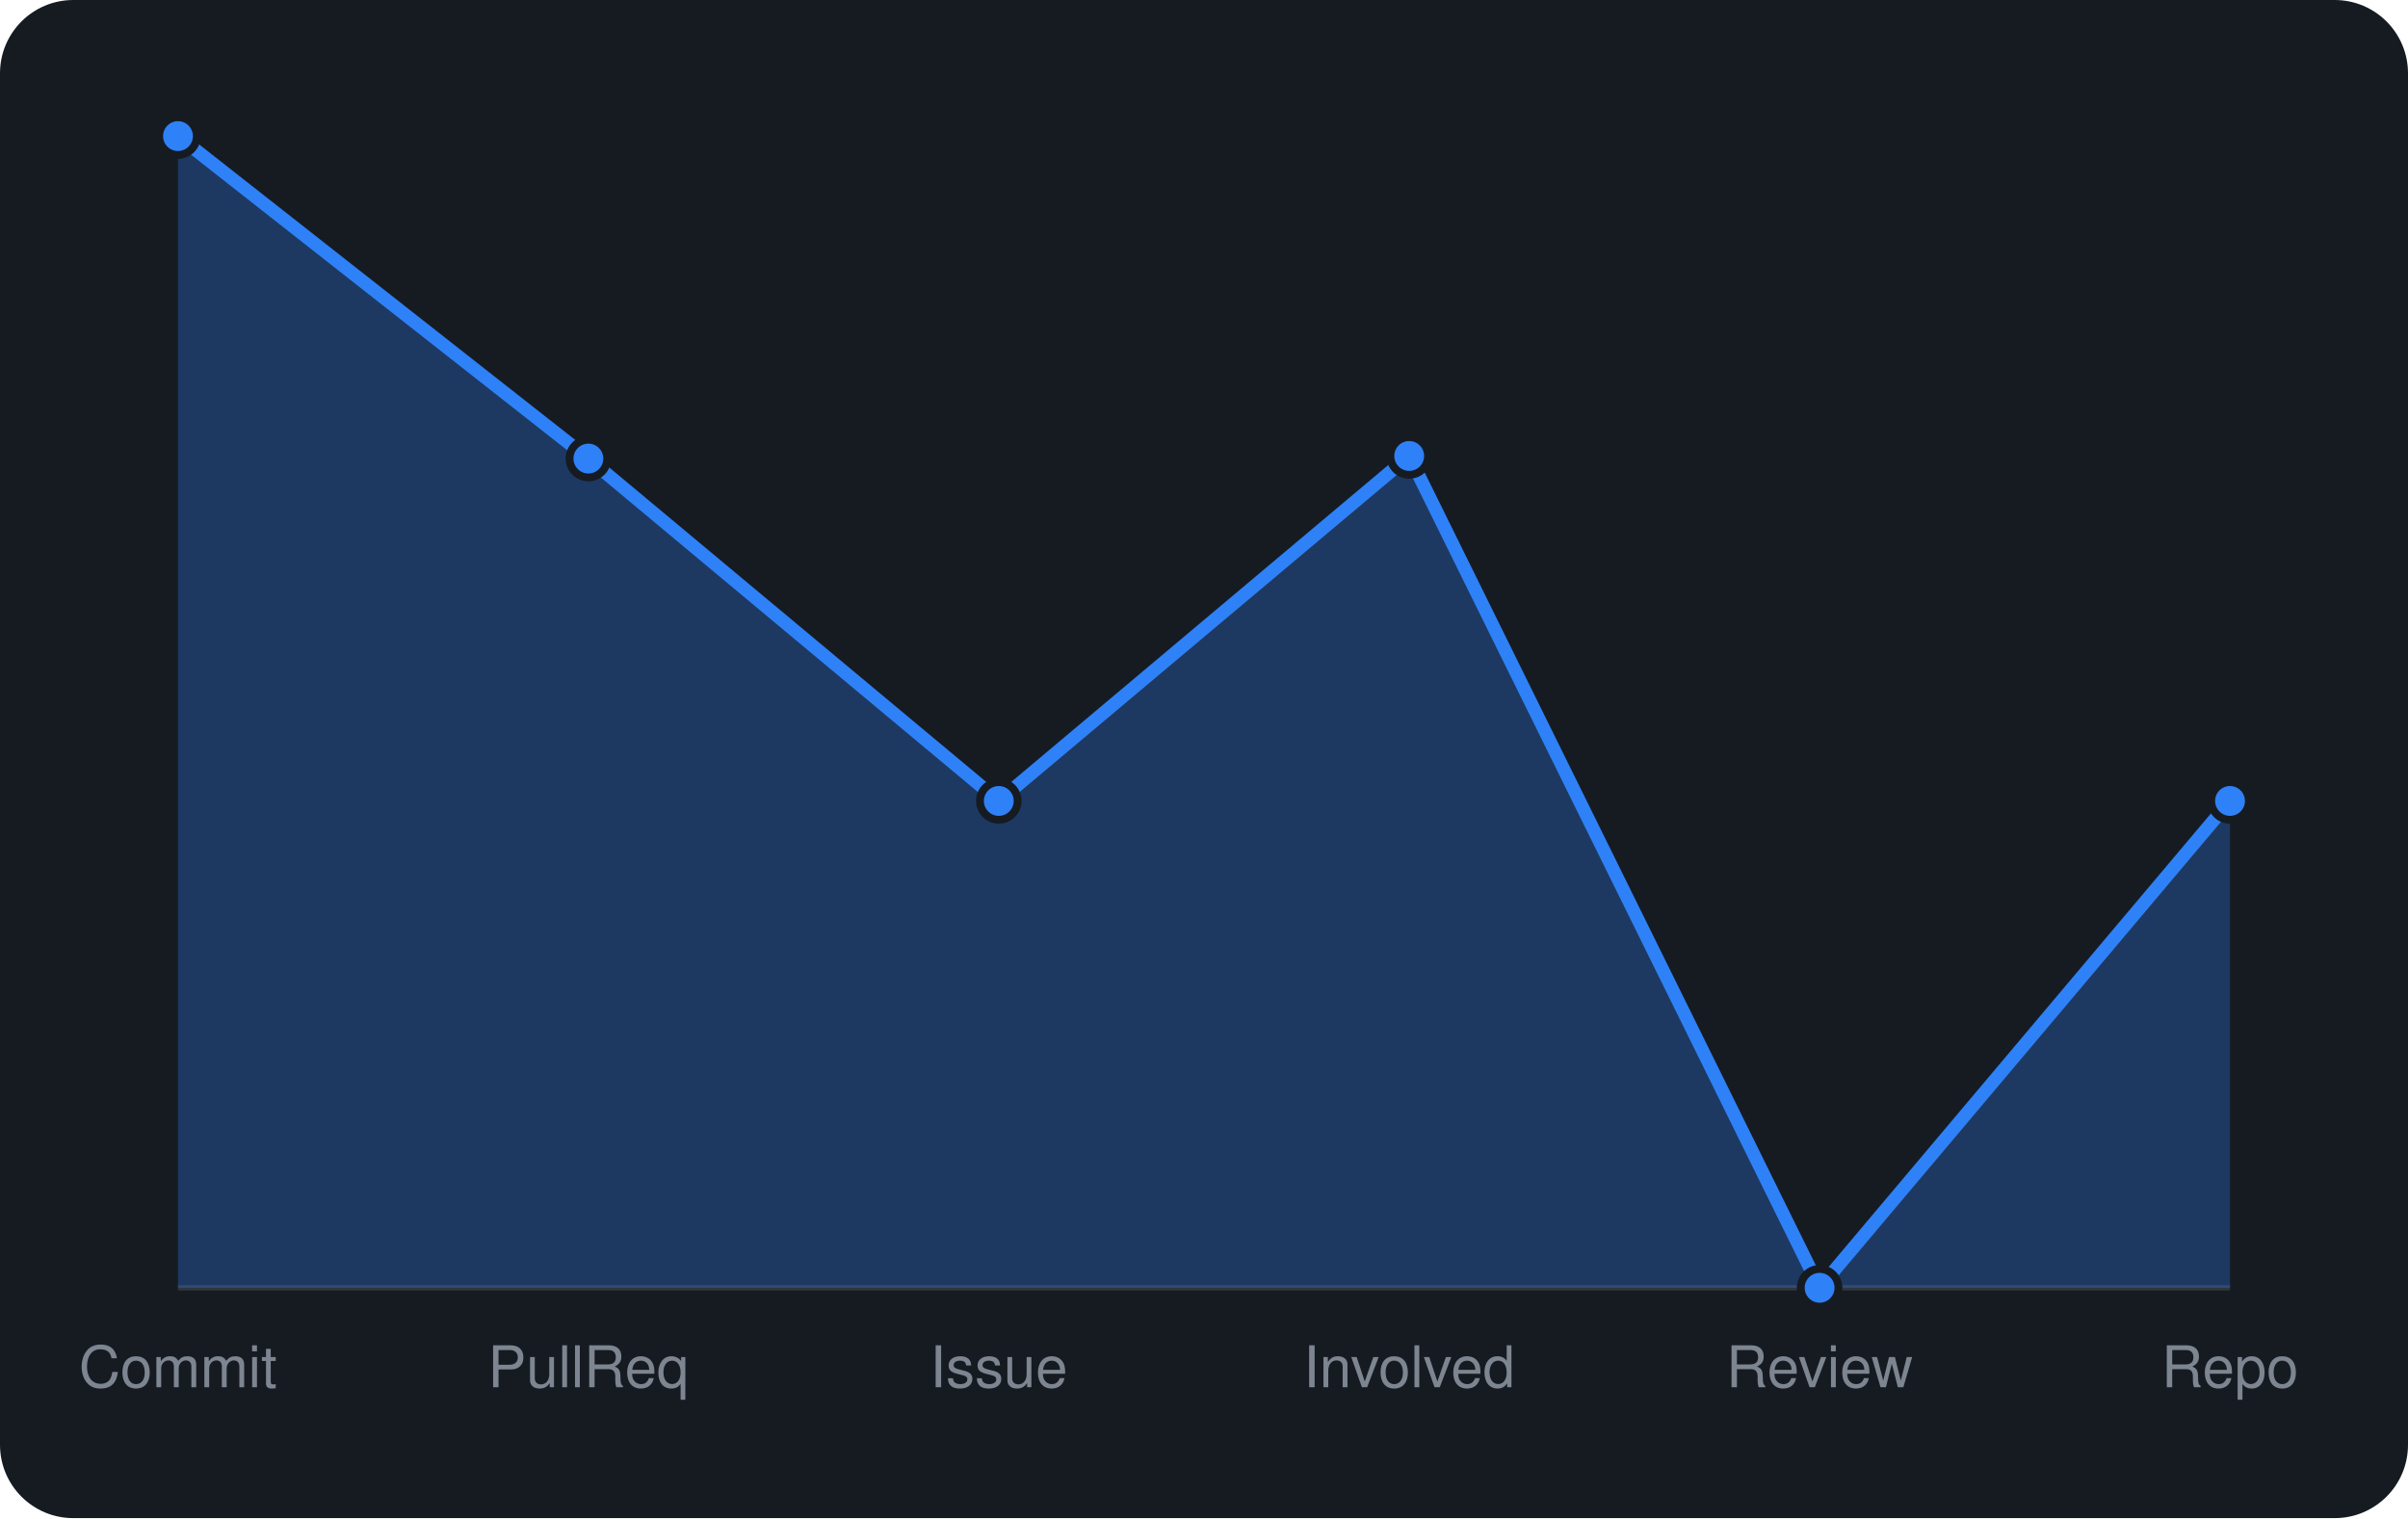
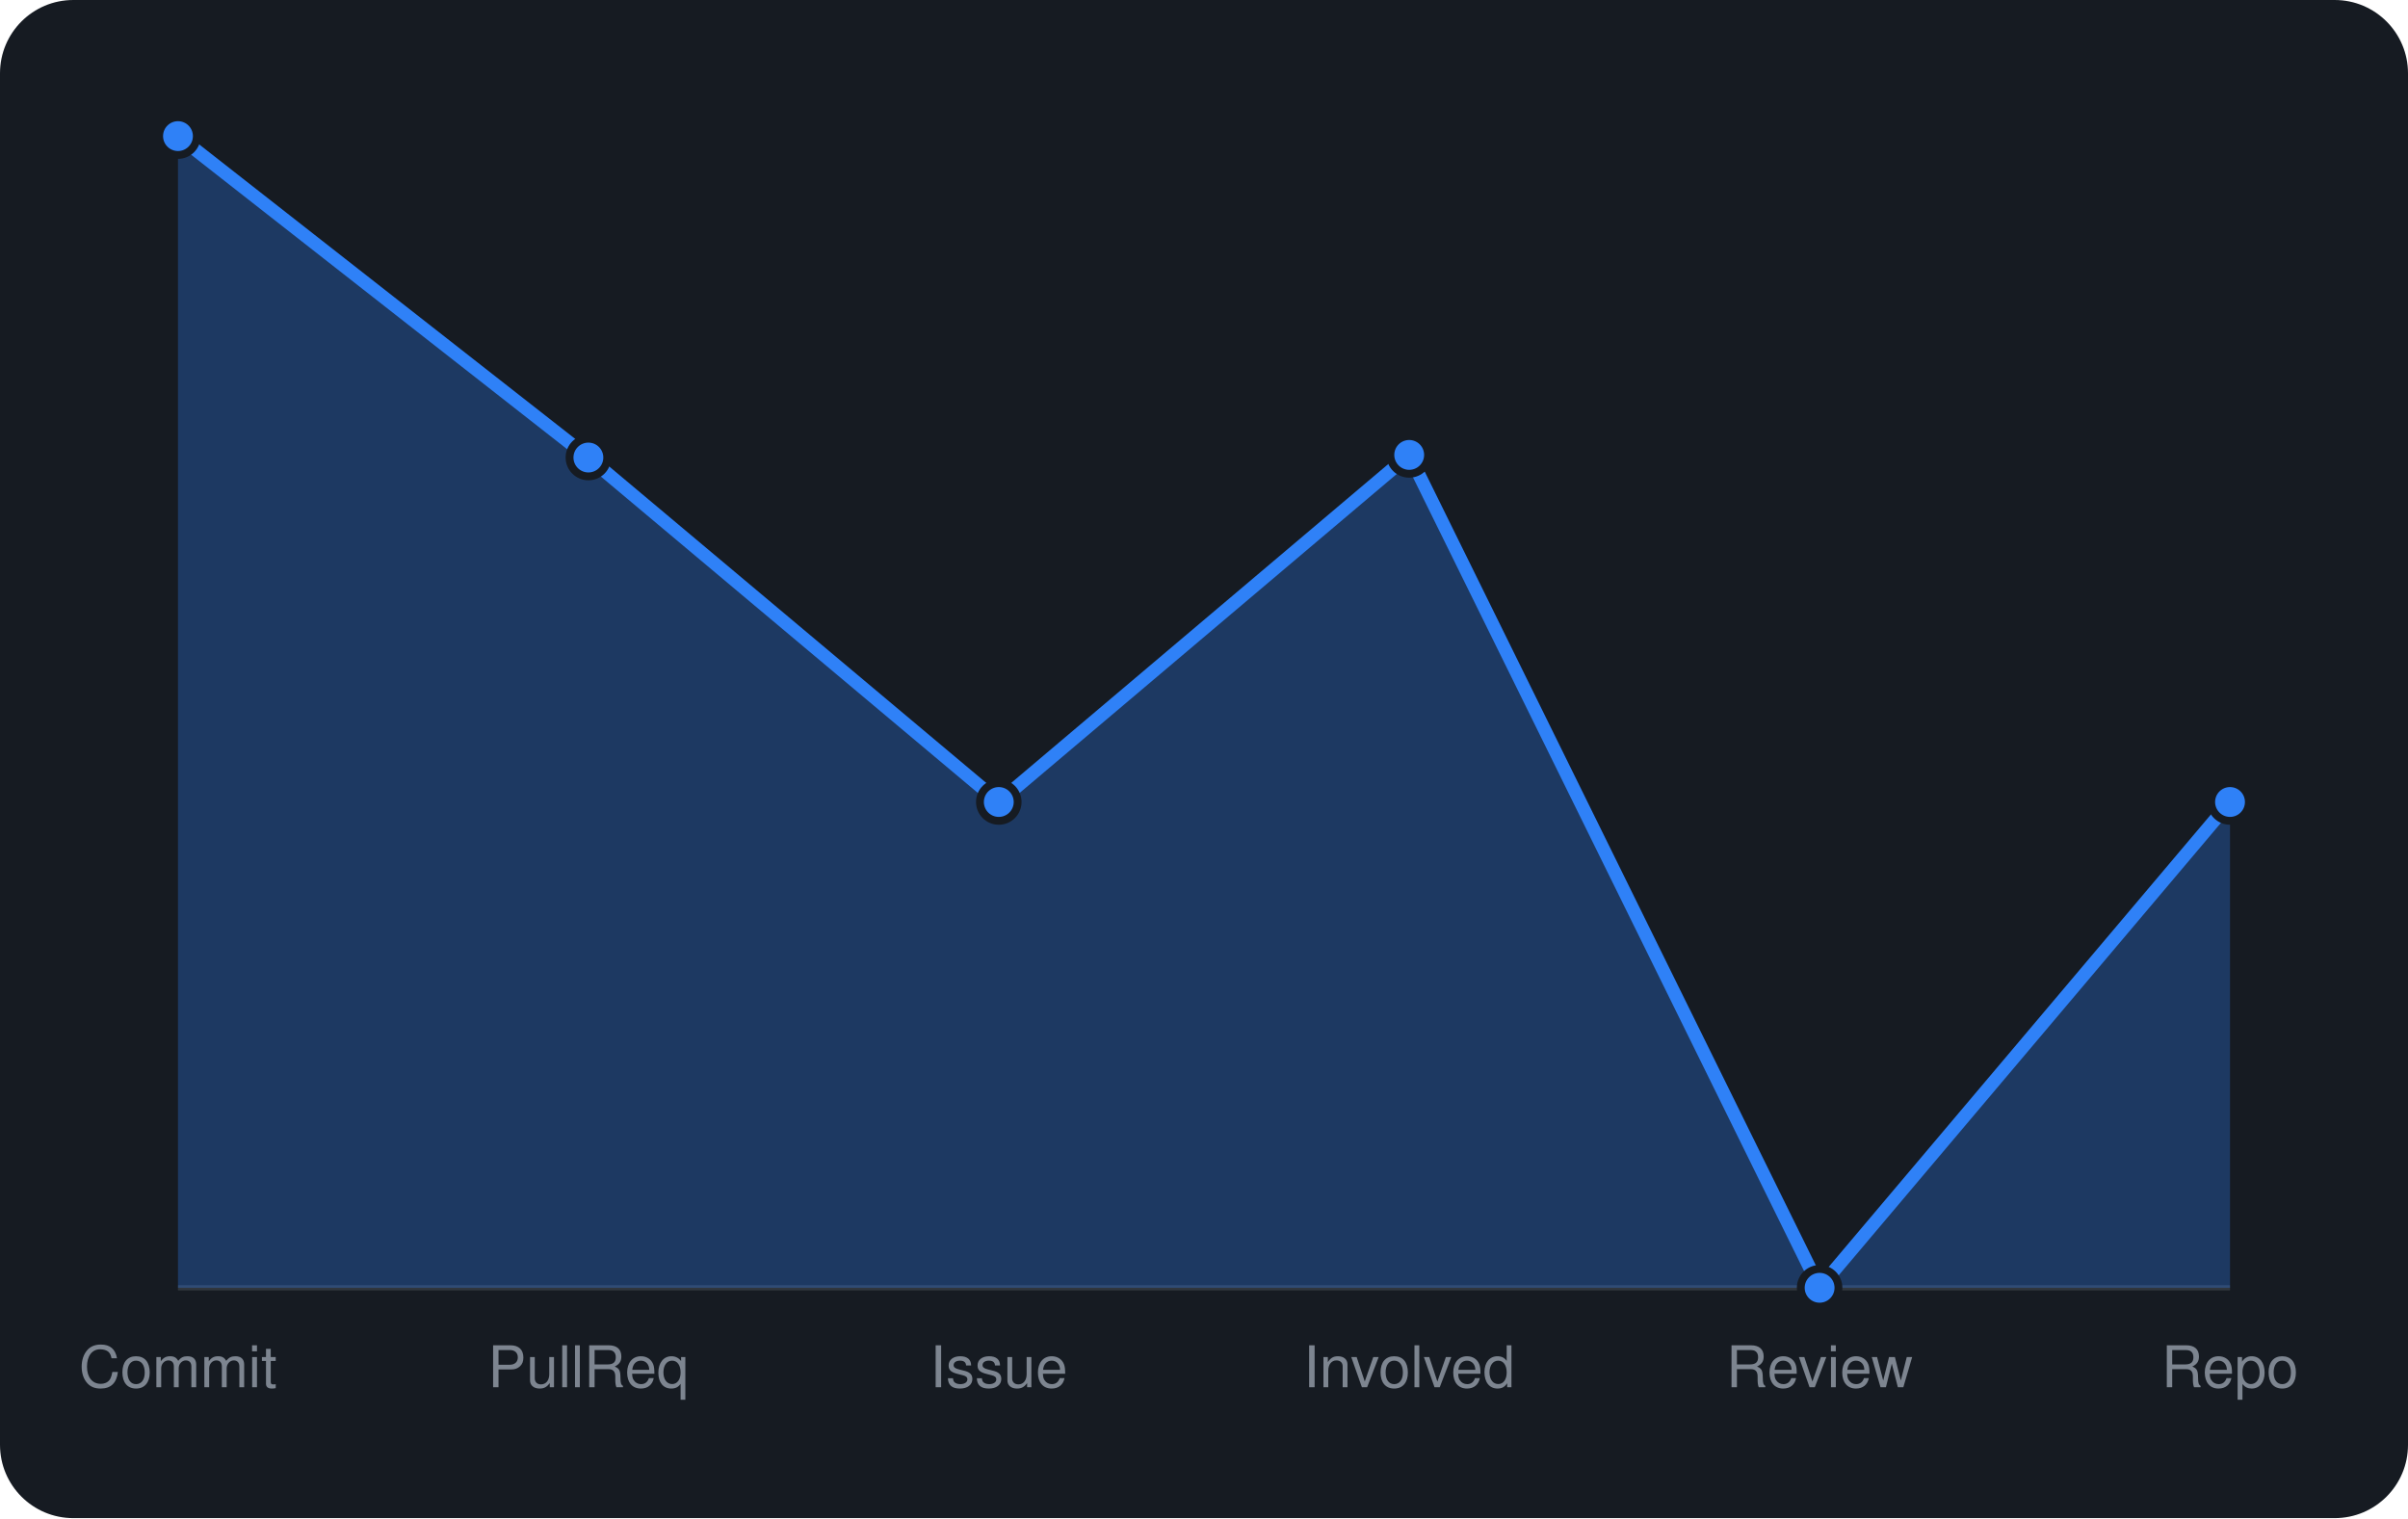
<svg xmlns="http://www.w3.org/2000/svg" viewBox="0 0 460 290" width="460" height="290" font-family="-apple-system,BlinkMacSystemFont,'Segoe UI',Helvetica,Arial,sans-serif">
  <rect width="460" height="290" rx="14" fill="#161b22" />
  <line x1="34" y1="246" x2="426" y2="246" stroke="#30363d" />
-   <path d="M34.0 246 L34.0 26.0L112.4 87.6L190.8 153.0L269.2 87.1L347.6 246.0L426.0 153.0 L426.0 246 Z" fill="rgba(47,129,247,0.3)" />
-   <path d="M34.0 26.0L112.4 87.6L190.8 153.0L269.2 87.1L347.6 246.0L426.0 153.0" fill="none" stroke="#2f81f7" stroke-width="2.5" stroke-linejoin="round" />
+   <path d="M34.0 246 L34.0 26.0L112.4 87.4L190.8 153.2L269.2 86.9L347.6 246.0L426.0 153.2 L426.0 246 Z" fill="rgba(47,129,247,0.3)" />
+   <path d="M34.0 26.0L112.4 87.4L190.8 153.2L269.2 86.9L347.6 246.0L426.0 153.2" fill="none" stroke="#2f81f7" stroke-width="2.5" stroke-linejoin="round" />
  <circle cx="34.0" cy="26.0" r="3.6" fill="#2f81f7" stroke="#161b22" stroke-width="1.5" />
-   <circle cx="112.4" cy="87.6" r="3.6" fill="#2f81f7" stroke="#161b22" stroke-width="1.5" />
-   <circle cx="190.8" cy="153.0" r="3.6" fill="#2f81f7" stroke="#161b22" stroke-width="1.5" />
-   <circle cx="269.2" cy="87.1" r="3.6" fill="#2f81f7" stroke="#161b22" stroke-width="1.5" />
+   <circle cx="112.4" cy="87.4" r="3.6" fill="#2f81f7" stroke="#161b22" stroke-width="1.5" />
+   <circle cx="190.8" cy="153.2" r="3.6" fill="#2f81f7" stroke="#161b22" stroke-width="1.5" />
+   <circle cx="269.2" cy="86.9" r="3.6" fill="#2f81f7" stroke="#161b22" stroke-width="1.5" />
  <circle cx="347.6" cy="246.0" r="3.6" fill="#2f81f7" stroke="#161b22" stroke-width="1.5" />
-   <circle cx="426.0" cy="153.0" r="3.6" fill="#2f81f7" stroke="#161b22" stroke-width="1.5" />
+   <circle cx="426.0" cy="153.2" r="3.6" fill="#2f81f7" stroke="#161b22" stroke-width="1.5" />
  <text x="34.0" y="265" text-anchor="middle" font-size="11" fill="#7d8590">Commit</text>
  <text x="112.4" y="265" text-anchor="middle" font-size="11" fill="#7d8590">PullReq</text>
  <text x="190.8" y="265" text-anchor="middle" font-size="11" fill="#7d8590">Issue</text>
  <text x="269.2" y="265" text-anchor="middle" font-size="11" fill="#7d8590">Involved</text>
  <text x="347.6" y="265" text-anchor="middle" font-size="11" fill="#7d8590">Review</text>
  <text x="426.0" y="265" text-anchor="middle" font-size="11" fill="#7d8590">Repo</text>
</svg>
